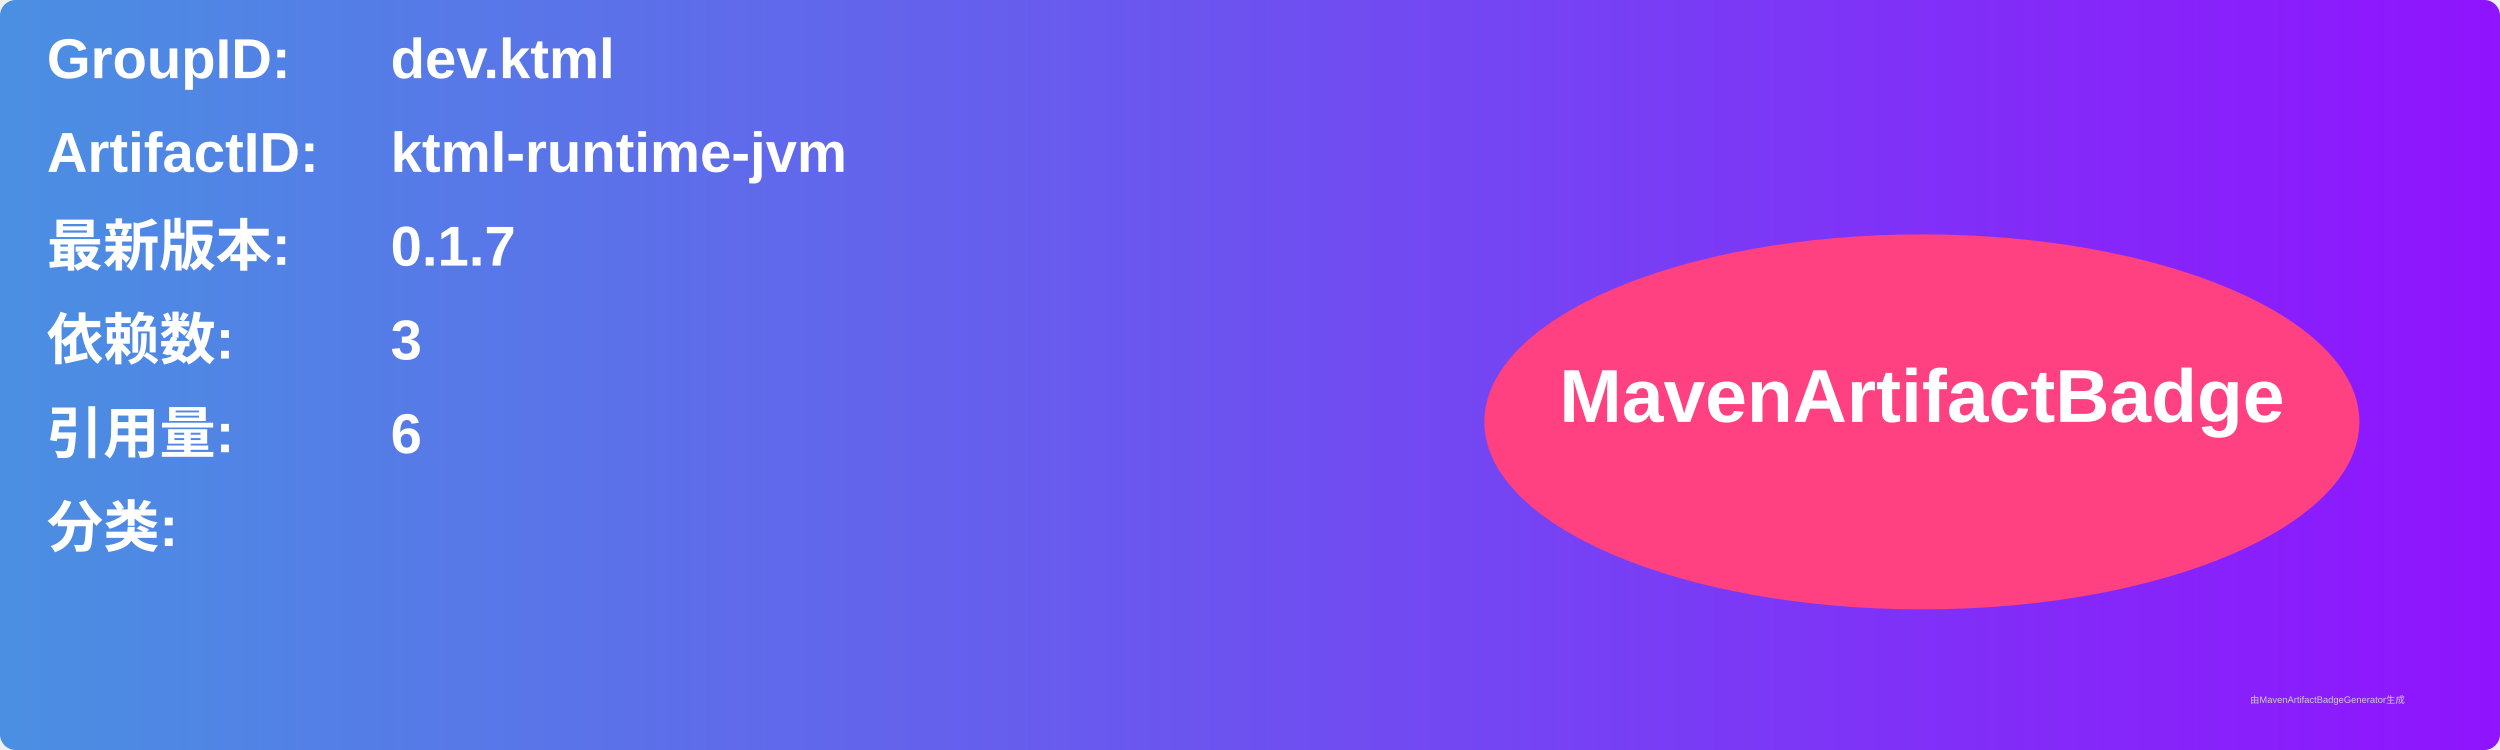
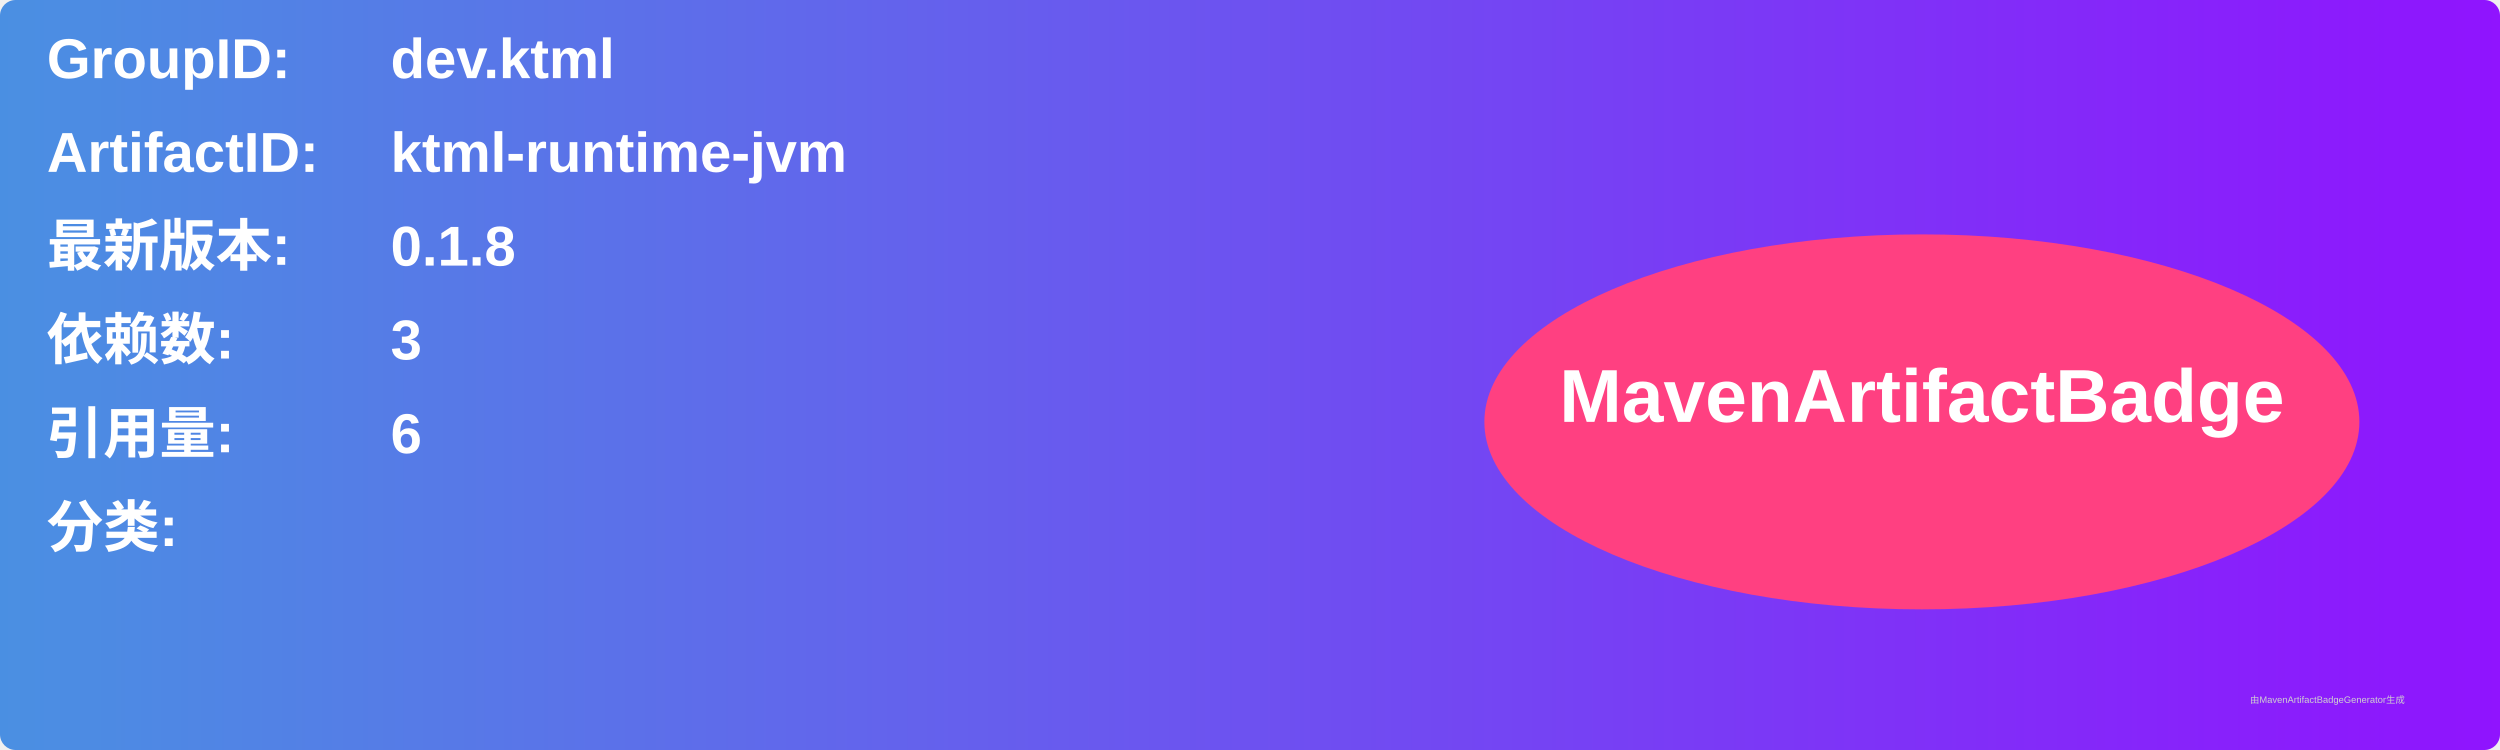
<svg xmlns="http://www.w3.org/2000/svg" width="800" height="240" viewBox="0 0 800 240">
  <linearGradient id="grad" x1="0%" y1="0%" x2="100%" y2="0%">
    <stop offset="0%" stop-color="#4a90e2" />
    <stop offset="100%" stop-color="#9013fe" />
  </linearGradient>
  <rect width="100%" height="100%" rx="5" ry="5" fill="url(#grad)" />
  <g transform="translate(15, 15)">
    <text x="0" y="10" font-family="Arial" font-size="18" fill="white" font-weight="bold" width="260">GroupID:</text>
    <text x="110" y="10" font-family="Arial" font-size="18" fill="white" font-weight="bold" width="460">dev.ktml</text>
    <text x="0" y="40" font-family="Arial" font-size="18" fill="white" font-weight="bold" width="260">ArtifactID:</text>
    <text x="110" y="40" font-family="Arial" font-size="18" fill="white" font-weight="bold" width="460">ktml-runtime-jvm</text>
    <text x="0" y="70" font-family="Arial" font-size="18" fill="white" font-weight="bold">最新版本:</text>
    <text x="110" y="70" font-family="Arial" font-size="18" fill="white" font-weight="bold">
-       <tspan font-weight="bold">0.1.7</tspan>
+       <tspan font-weight="bold">0.1.8</tspan>
    </text>
    <text x="0" y="100" font-family="Arial" font-size="18" fill="white" font-weight="bold">依赖数: </text>
    <text x="110" y="100" font-family="Arial" font-size="18" fill="white">
      <tspan font-weight="bold">3</tspan>
    </text>
    <text x="0" y="130" font-family="Arial" font-size="18" fill="white" font-weight="bold">引用量: </text>
    <text x="110" y="130" font-family="Arial" font-size="18" fill="white">
      <tspan font-weight="bold">6</tspan>
    </text>
    <text x="0" y="160" font-family="Arial" font-size="18" fill="white" font-weight="bold">分类:</text>
    <text x="10" y="190" font-family="Arial" font-size="10" fill="white">
      <tspan font-weight="bold" />
    </text>
    <ellipse cx="600" cy="120" rx="140" ry="60" fill="#ff4081" />
    <text x="600" y="120" text-anchor="middle" font-family="Arial" font-size="24" fill="white" font-weight="bold">MavenArtifactBadge</text>
  </g>
  <text x="720" y="225" font-family="Arial" font-size="3" fill="#d0d0d0">由MavenArtifactBadgeGenerator生成</text>
</svg>
